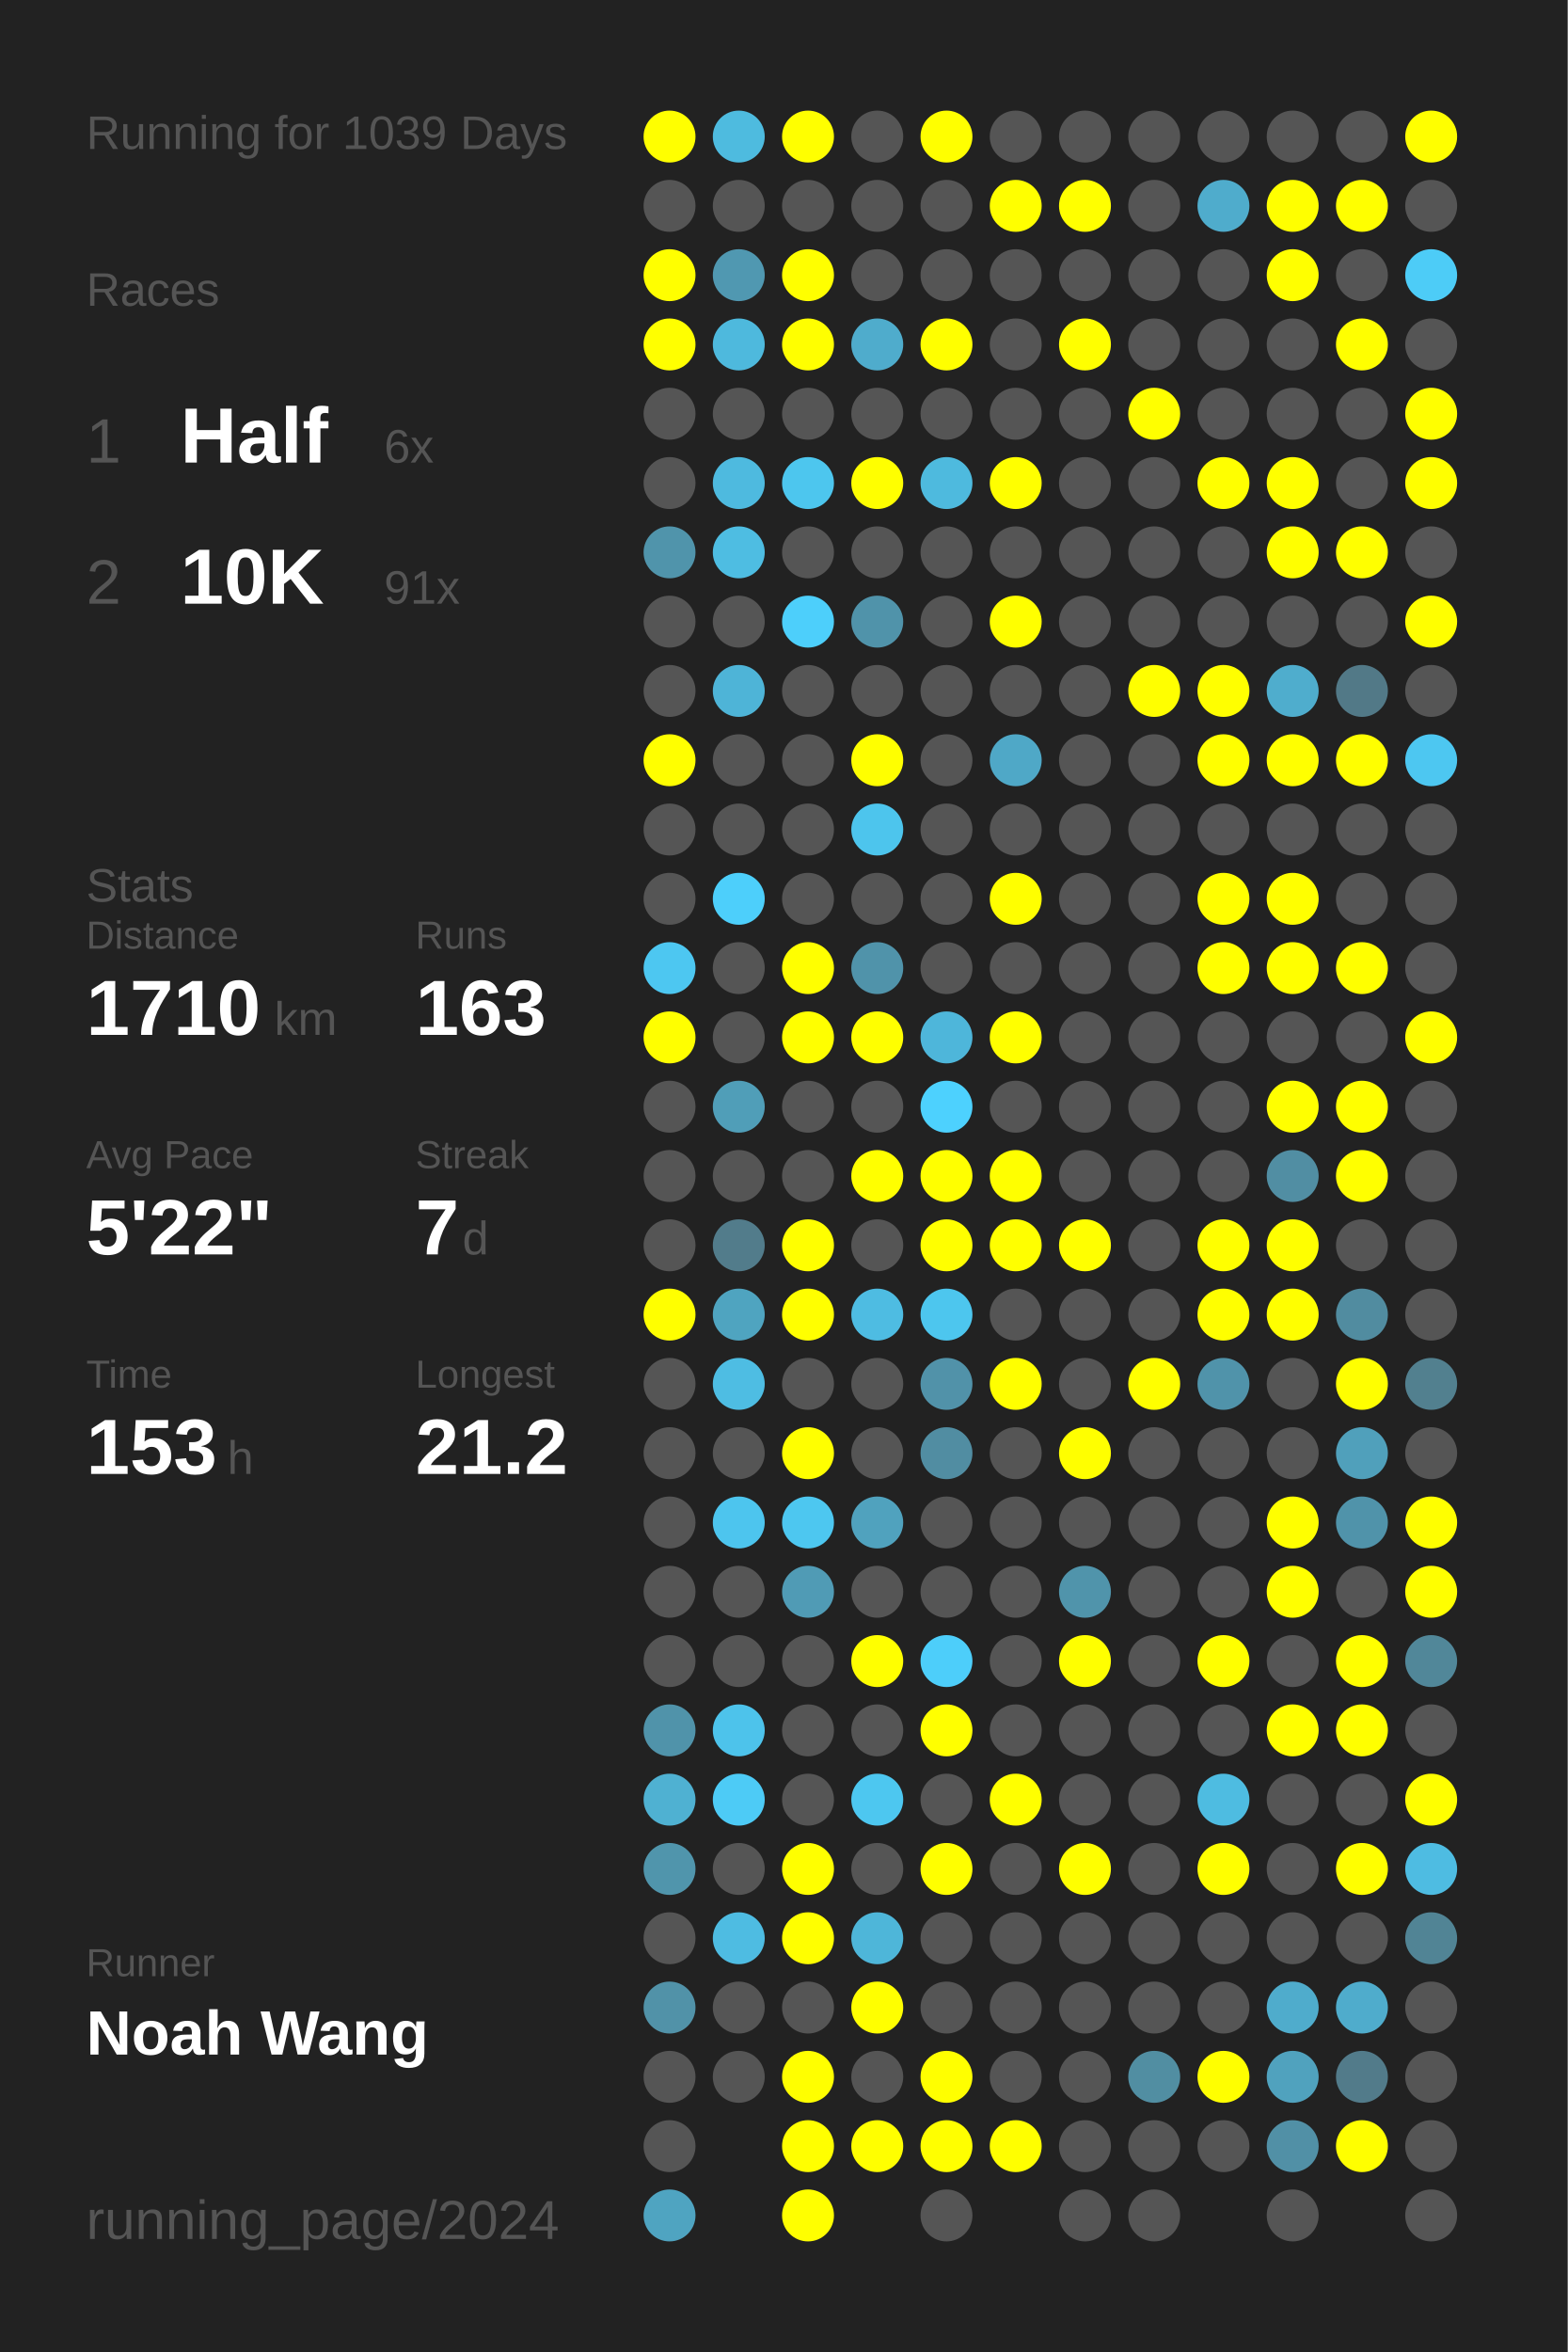
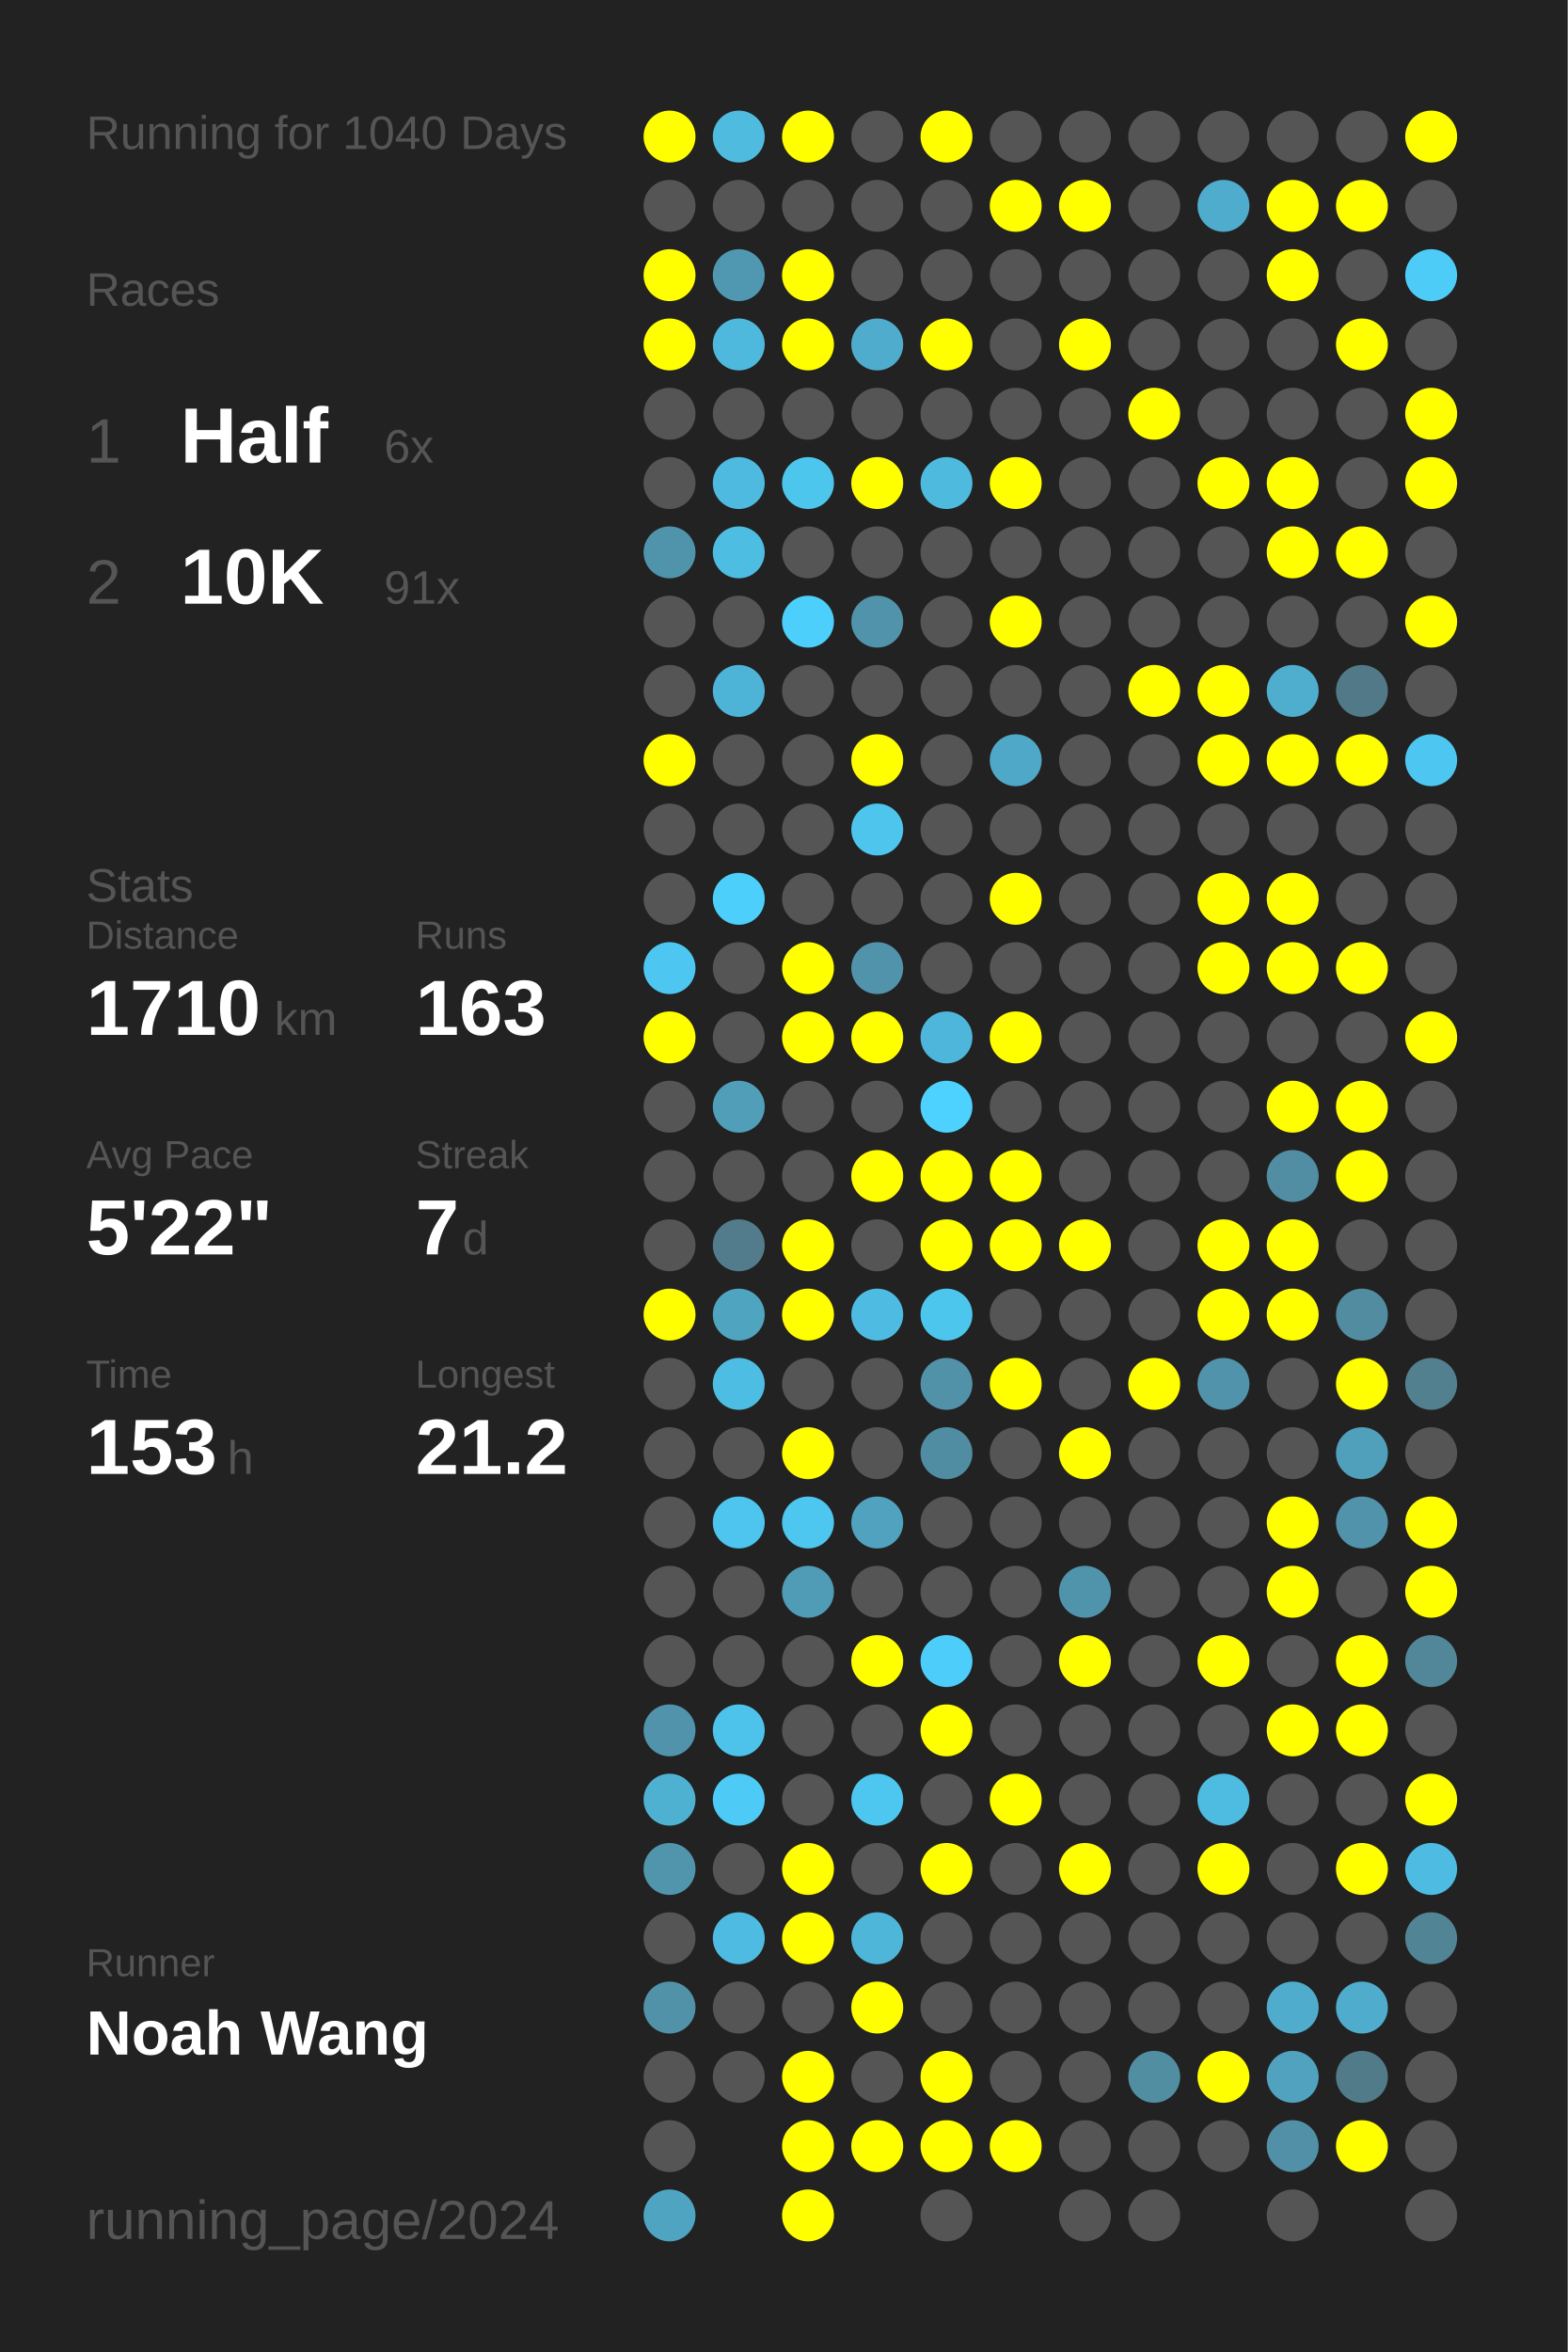
<svg xmlns="http://www.w3.org/2000/svg" baseProfile="full" height="300mm" version="1.1" viewBox="0,0,200,300" width="200mm">
  <defs />
  <rect fill="#222222" height="300" width="200" x="0" y="0" />
-   <text fill="#555555" style="font-size:6px; font-family:Arial;" x="11" y="19">Running for 1039 Days</text>
+   <text fill="#555555" style="font-size:6px; font-family:Arial;" x="11" y="19">Running for 1040 Days</text>
  <text fill="#555555" style="font-size:6px; font-family:Arial;" x="11" y="39">Races</text>
  <text fill="#555555" style="font-size:8px; font-family:Arial;" x="11" y="59">1</text>
  <text fill="#FFFFFF" style="font-size:10px; font-family:Arial; font-weight:bold;" x="23" y="59">Half</text>
  <text fill="#555555" style="font-size:6px; font-family:Arial;" x="49" y="59">6x</text>
  <text fill="#555555" style="font-size:8px; font-family:Arial;" x="11" y="77">2</text>
  <text fill="#FFFFFF" style="font-size:10px; font-family:Arial; font-weight:bold;" x="23" y="77">10K</text>
  <text fill="#555555" style="font-size:6px; font-family:Arial;" x="49" y="77">91x</text>
  <text fill="#555555" style="font-size:6px; font-family:Arial;" x="11" y="115">Stats</text>
  <text fill="#555555" style="font-size:5px; font-family:Arial;" x="11" y="121">Distance</text>
  <text fill="#FFFFFF" style="font-size:10px; font-family:Arial; font-weight:bold;" x="11" y="132">1710</text>
  <text fill="#555555" style="font-size:6px; font-family:Arial;" x="35" y="132">km</text>
  <text fill="#555555" style="font-size:5px; font-family:Arial;" x="53" y="121">Runs</text>
  <text fill="#FFFFFF" style="font-size:10px; font-family:Arial; font-weight:bold;" x="53" y="132">163</text>
  <text fill="#555555" style="font-size:5px; font-family:Arial;" x="11" y="149">Avg Pace</text>
  <text fill="#FFFFFF" style="font-size:10px; font-family:Arial; font-weight:bold;" x="11" y="160">5'22"</text>
  <text fill="#555555" style="font-size:5px; font-family:Arial;" x="53" y="149">Streak</text>
  <text fill="#FFFFFF" style="font-size:10px; font-family:Arial; font-weight:bold;" x="53" y="160">7</text>
  <text fill="#555555" style="font-size:6px; font-family:Arial;" x="59" y="160">d</text>
  <text fill="#555555" style="font-size:5px; font-family:Arial;" x="11" y="177">Time</text>
  <text fill="#FFFFFF" style="font-size:10px; font-family:Arial; font-weight:bold;" x="11" y="188">153</text>
  <text fill="#555555" style="font-size:6px; font-family:Arial;" x="29" y="188">h</text>
  <text fill="#555555" style="font-size:5px; font-family:Arial;" x="53" y="177">Longest</text>
  <text fill="#FFFFFF" style="font-size:10px; font-family:Arial; font-weight:bold;" x="53" y="188">21.2</text>
  <text fill="#555555" style="font-size:5px; font-family:Arial;" x="11" y="252.065">Runner</text>
  <text fill="#FFFFFF" style="font-size:8px; font-family:Arial; font-weight:bold;" x="11" y="262.065">Noah Wang</text>
  <text fill="#555555" style="font-size:7px; font-family:Arial;" x="11" y="285.581">running_page/2024</text>
  <circle cx="85.417" cy="17.419" fill="#FFFF00" r="3.312" />
  <circle cx="85.417" cy="26.258" fill="#555555" r="3.312" />
  <circle cx="85.417" cy="35.097" fill="#FFFF00" r="3.312" />
  <circle cx="85.417" cy="43.935" fill="#FFFF00" r="3.312" />
  <circle cx="85.417" cy="52.774" fill="#555555" r="3.312" />
  <circle cx="85.417" cy="61.613" fill="#555555" r="3.312" />
  <circle cx="85.417" cy="70.452" fill="#5094ab" r="3.312" />
  <circle cx="85.417" cy="79.29" fill="#555555" r="3.312" />
  <circle cx="85.417" cy="88.129" fill="#555555" r="3.312" />
  <circle cx="85.417" cy="96.968" fill="#FFFF00" r="3.312" />
  <circle cx="85.417" cy="105.806" fill="#555555" r="3.312" />
  <circle cx="85.417" cy="114.645" fill="#555555" r="3.312" />
  <circle cx="85.417" cy="123.484" fill="#4dc7f1" r="3.312" />
  <circle cx="85.417" cy="132.323" fill="#FFFF00" r="3.312" />
  <circle cx="85.417" cy="141.161" fill="#555555" r="3.312" />
  <circle cx="85.417" cy="150" fill="#555555" r="3.312" />
  <circle cx="85.417" cy="158.839" fill="#555555" r="3.312" />
  <circle cx="85.417" cy="167.677" fill="#FFFF00" r="3.312" />
  <circle cx="85.417" cy="176.516" fill="#555555" r="3.312" />
  <circle cx="85.417" cy="185.355" fill="#555555" r="3.312" />
  <circle cx="85.417" cy="194.194" fill="#555555" r="3.312" />
  <circle cx="85.417" cy="203.032" fill="#555555" r="3.312" />
  <circle cx="85.417" cy="211.871" fill="#555555" r="3.312" />
  <circle cx="85.417" cy="220.71" fill="#5093aa" r="3.312" />
  <circle cx="85.417" cy="229.548" fill="#4fb1d2" r="3.312" />
  <circle cx="85.417" cy="238.387" fill="#5095ac" r="3.312" />
  <circle cx="85.417" cy="247.226" fill="#555555" r="3.312" />
  <circle cx="85.417" cy="256.065" fill="#5192a8" r="3.312" />
  <circle cx="85.417" cy="264.903" fill="#555555" r="3.312" />
  <circle cx="85.417" cy="273.742" fill="#555555" r="3.312" />
  <circle cx="85.417" cy="282.581" fill="#4fa4c1" r="3.312" />
  <circle cx="94.25" cy="17.419" fill="#4ebbdf" r="3.312" />
  <circle cx="94.25" cy="26.258" fill="#555555" r="3.312" />
  <circle cx="94.25" cy="35.097" fill="#5098b1" r="3.312" />
  <circle cx="94.25" cy="43.935" fill="#4eb9dd" r="3.312" />
  <circle cx="94.25" cy="52.774" fill="#555555" r="3.312" />
  <circle cx="94.25" cy="61.613" fill="#4ebadf" r="3.312" />
  <circle cx="94.25" cy="70.452" fill="#4ebde2" r="3.312" />
  <circle cx="94.25" cy="79.29" fill="#555555" r="3.312" />
  <circle cx="94.25" cy="88.129" fill="#4eb4d7" r="3.312" />
  <circle cx="94.25" cy="96.968" fill="#555555" r="3.312" />
  <circle cx="94.25" cy="105.806" fill="#555555" r="3.312" />
  <circle cx="94.25" cy="114.645" fill="#4dcffb" r="3.312" />
  <circle cx="94.25" cy="123.484" fill="#555555" r="3.312" />
  <circle cx="94.25" cy="132.323" fill="#555555" r="3.312" />
  <circle cx="94.25" cy="141.161" fill="#509eb8" r="3.312" />
  <circle cx="94.25" cy="150" fill="#555555" r="3.312" />
  <circle cx="94.25" cy="158.839" fill="#527c8b" r="3.312" />
  <circle cx="94.25" cy="167.677" fill="#4fa4c0" r="3.312" />
  <circle cx="94.25" cy="176.516" fill="#4ebde3" r="3.312" />
  <circle cx="94.25" cy="185.355" fill="#555555" r="3.312" />
  <circle cx="94.25" cy="194.194" fill="#4dc5ee" r="3.312" />
  <circle cx="94.25" cy="203.032" fill="#555555" r="3.312" />
  <circle cx="94.25" cy="211.871" fill="#555555" r="3.312" />
  <circle cx="94.25" cy="220.71" fill="#4dc3eb" r="3.312" />
  <circle cx="94.25" cy="229.548" fill="#4dcbf6" r="3.312" />
  <circle cx="94.25" cy="238.387" fill="#555555" r="3.312" />
  <circle cx="94.25" cy="247.226" fill="#4ebce2" r="3.312" />
  <circle cx="94.25" cy="256.065" fill="#555555" r="3.312" />
  <circle cx="94.25" cy="264.903" fill="#555555" r="3.312" />
  <circle cx="103.083" cy="17.419" fill="#FFFF00" r="3.312" />
  <circle cx="103.083" cy="26.258" fill="#555555" r="3.312" />
  <circle cx="103.083" cy="35.097" fill="#FFFF00" r="3.312" />
  <circle cx="103.083" cy="43.935" fill="#FFFF00" r="3.312" />
  <circle cx="103.083" cy="52.774" fill="#555555" r="3.312" />
  <circle cx="103.083" cy="61.613" fill="#4dc6ee" r="3.312" />
  <circle cx="103.083" cy="70.452" fill="#555555" r="3.312" />
  <circle cx="103.083" cy="79.29" fill="#4dcffb" r="3.312" />
  <circle cx="103.083" cy="88.129" fill="#555555" r="3.312" />
  <circle cx="103.083" cy="96.968" fill="#555555" r="3.312" />
  <circle cx="103.083" cy="105.806" fill="#555555" r="3.312" />
  <circle cx="103.083" cy="114.645" fill="#555555" r="3.312" />
  <circle cx="103.083" cy="123.484" fill="#FFFF00" r="3.312" />
  <circle cx="103.083" cy="132.323" fill="#FFFF00" r="3.312" />
  <circle cx="103.083" cy="141.161" fill="#555555" r="3.312" />
  <circle cx="103.083" cy="150" fill="#555555" r="3.312" />
  <circle cx="103.083" cy="158.839" fill="#FFFF00" r="3.312" />
  <circle cx="103.083" cy="167.677" fill="#FFFF00" r="3.312" />
  <circle cx="103.083" cy="176.516" fill="#555555" r="3.312" />
  <circle cx="103.083" cy="185.355" fill="#FFFF00" r="3.312" />
  <circle cx="103.083" cy="194.194" fill="#4dc7f0" r="3.312" />
  <circle cx="103.083" cy="203.032" fill="#509bb5" r="3.312" />
  <circle cx="103.083" cy="211.871" fill="#555555" r="3.312" />
  <circle cx="103.083" cy="220.71" fill="#555555" r="3.312" />
  <circle cx="103.083" cy="229.548" fill="#555555" r="3.312" />
  <circle cx="103.083" cy="238.387" fill="#FFFF00" r="3.312" />
  <circle cx="103.083" cy="247.226" fill="#FFFF00" r="3.312" />
  <circle cx="103.083" cy="256.065" fill="#555555" r="3.312" />
  <circle cx="103.083" cy="264.903" fill="#FFFF00" r="3.312" />
  <circle cx="103.083" cy="273.742" fill="#FFFF00" r="3.312" />
  <circle cx="103.083" cy="282.581" fill="#FFFF00" r="3.312" />
  <circle cx="111.917" cy="17.419" fill="#555555" r="3.312" />
  <circle cx="111.917" cy="26.258" fill="#555555" r="3.312" />
  <circle cx="111.917" cy="35.097" fill="#555555" r="3.312" />
  <circle cx="111.917" cy="43.935" fill="#4faccc" r="3.312" />
  <circle cx="111.917" cy="52.774" fill="#555555" r="3.312" />
  <circle cx="111.917" cy="61.613" fill="#FFFF00" r="3.312" />
  <circle cx="111.917" cy="70.452" fill="#555555" r="3.312" />
  <circle cx="111.917" cy="79.29" fill="#5093aa" r="3.312" />
  <circle cx="111.917" cy="88.129" fill="#555555" r="3.312" />
  <circle cx="111.917" cy="96.968" fill="#FFFF00" r="3.312" />
  <circle cx="111.917" cy="105.806" fill="#4dc5ed" r="3.312" />
  <circle cx="111.917" cy="114.645" fill="#555555" r="3.312" />
  <circle cx="111.917" cy="123.484" fill="#5093aa" r="3.312" />
  <circle cx="111.917" cy="132.323" fill="#FFFF00" r="3.312" />
  <circle cx="111.917" cy="141.161" fill="#555555" r="3.312" />
  <circle cx="111.917" cy="150" fill="#FFFF00" r="3.312" />
  <circle cx="111.917" cy="158.839" fill="#555555" r="3.312" />
  <circle cx="111.917" cy="167.677" fill="#4ebce2" r="3.312" />
  <circle cx="111.917" cy="176.516" fill="#555555" r="3.312" />
  <circle cx="111.917" cy="185.355" fill="#555555" r="3.312" />
  <circle cx="111.917" cy="194.194" fill="#50a2be" r="3.312" />
  <circle cx="111.917" cy="203.032" fill="#555555" r="3.312" />
  <circle cx="111.917" cy="211.871" fill="#FFFF00" r="3.312" />
  <circle cx="111.917" cy="220.71" fill="#555555" r="3.312" />
  <circle cx="111.917" cy="229.548" fill="#4dc7f0" r="3.312" />
  <circle cx="111.917" cy="238.387" fill="#555555" r="3.312" />
  <circle cx="111.917" cy="247.226" fill="#4eb6d9" r="3.312" />
  <circle cx="111.917" cy="256.065" fill="#FFFF00" r="3.312" />
  <circle cx="111.917" cy="264.903" fill="#555555" r="3.312" />
  <circle cx="111.917" cy="273.742" fill="#FFFF00" r="3.312" />
  <circle cx="120.75" cy="17.419" fill="#FFFF00" r="3.312" />
  <circle cx="120.75" cy="26.258" fill="#555555" r="3.312" />
  <circle cx="120.75" cy="35.097" fill="#555555" r="3.312" />
  <circle cx="120.75" cy="43.935" fill="#FFFF00" r="3.312" />
  <circle cx="120.75" cy="52.774" fill="#555555" r="3.312" />
  <circle cx="120.75" cy="61.613" fill="#4ebade" r="3.312" />
  <circle cx="120.75" cy="70.452" fill="#555555" r="3.312" />
  <circle cx="120.75" cy="79.29" fill="#555555" r="3.312" />
  <circle cx="120.75" cy="88.129" fill="#555555" r="3.312" />
  <circle cx="120.75" cy="96.968" fill="#555555" r="3.312" />
  <circle cx="120.75" cy="105.806" fill="#555555" r="3.312" />
  <circle cx="120.75" cy="114.645" fill="#555555" r="3.312" />
  <circle cx="120.75" cy="123.484" fill="#555555" r="3.312" />
  <circle cx="120.75" cy="132.323" fill="#4eb6da" r="3.312" />
  <circle cx="120.75" cy="141.161" fill="#4dd1fe" r="3.312" />
  <circle cx="120.75" cy="150" fill="#FFFF00" r="3.312" />
  <circle cx="120.75" cy="158.839" fill="#FFFF00" r="3.312" />
  <circle cx="120.75" cy="167.677" fill="#4dc6ee" r="3.312" />
  <circle cx="120.75" cy="176.516" fill="#5192a9" r="3.312" />
  <circle cx="120.75" cy="185.355" fill="#518da2" r="3.312" />
  <circle cx="120.75" cy="194.194" fill="#555555" r="3.312" />
  <circle cx="120.75" cy="203.032" fill="#555555" r="3.312" />
  <circle cx="120.75" cy="211.871" fill="#4dcefa" r="3.312" />
  <circle cx="120.75" cy="220.71" fill="#FFFF00" r="3.312" />
  <circle cx="120.75" cy="229.548" fill="#555555" r="3.312" />
  <circle cx="120.75" cy="238.387" fill="#FFFF00" r="3.312" />
  <circle cx="120.75" cy="247.226" fill="#555555" r="3.312" />
  <circle cx="120.75" cy="256.065" fill="#555555" r="3.312" />
  <circle cx="120.75" cy="264.903" fill="#FFFF00" r="3.312" />
  <circle cx="120.75" cy="273.742" fill="#FFFF00" r="3.312" />
  <circle cx="120.75" cy="282.581" fill="#555555" r="3.312" />
  <circle cx="129.583" cy="17.419" fill="#555555" r="3.312" />
  <circle cx="129.583" cy="26.258" fill="#FFFF00" r="3.312" />
  <circle cx="129.583" cy="35.097" fill="#555555" r="3.312" />
  <circle cx="129.583" cy="43.935" fill="#555555" r="3.312" />
  <circle cx="129.583" cy="52.774" fill="#555555" r="3.312" />
  <circle cx="129.583" cy="61.613" fill="#FFFF00" r="3.312" />
  <circle cx="129.583" cy="70.452" fill="#555555" r="3.312" />
  <circle cx="129.583" cy="79.29" fill="#FFFF00" r="3.312" />
  <circle cx="129.583" cy="88.129" fill="#555555" r="3.312" />
  <circle cx="129.583" cy="96.968" fill="#4fa8c7" r="3.312" />
  <circle cx="129.583" cy="105.806" fill="#555555" r="3.312" />
  <circle cx="129.583" cy="114.645" fill="#FFFF00" r="3.312" />
  <circle cx="129.583" cy="123.484" fill="#555555" r="3.312" />
  <circle cx="129.583" cy="132.323" fill="#FFFF00" r="3.312" />
  <circle cx="129.583" cy="141.161" fill="#555555" r="3.312" />
  <circle cx="129.583" cy="150" fill="#FFFF00" r="3.312" />
  <circle cx="129.583" cy="158.839" fill="#FFFF00" r="3.312" />
  <circle cx="129.583" cy="167.677" fill="#555555" r="3.312" />
  <circle cx="129.583" cy="176.516" fill="#FFFF00" r="3.312" />
  <circle cx="129.583" cy="185.355" fill="#555555" r="3.312" />
  <circle cx="129.583" cy="194.194" fill="#555555" r="3.312" />
  <circle cx="129.583" cy="203.032" fill="#555555" r="3.312" />
  <circle cx="129.583" cy="211.871" fill="#555555" r="3.312" />
  <circle cx="129.583" cy="220.71" fill="#555555" r="3.312" />
  <circle cx="129.583" cy="229.548" fill="#FFFF00" r="3.312" />
  <circle cx="129.583" cy="238.387" fill="#555555" r="3.312" />
  <circle cx="129.583" cy="247.226" fill="#555555" r="3.312" />
  <circle cx="129.583" cy="256.065" fill="#555555" r="3.312" />
  <circle cx="129.583" cy="264.903" fill="#555555" r="3.312" />
  <circle cx="129.583" cy="273.742" fill="#FFFF00" r="3.312" />
  <circle cx="138.417" cy="17.419" fill="#555555" r="3.312" />
  <circle cx="138.417" cy="26.258" fill="#FFFF00" r="3.312" />
  <circle cx="138.417" cy="35.097" fill="#555555" r="3.312" />
  <circle cx="138.417" cy="43.935" fill="#FFFF00" r="3.312" />
  <circle cx="138.417" cy="52.774" fill="#555555" r="3.312" />
  <circle cx="138.417" cy="61.613" fill="#555555" r="3.312" />
  <circle cx="138.417" cy="70.452" fill="#555555" r="3.312" />
  <circle cx="138.417" cy="79.29" fill="#555555" r="3.312" />
  <circle cx="138.417" cy="88.129" fill="#555555" r="3.312" />
  <circle cx="138.417" cy="96.968" fill="#555555" r="3.312" />
  <circle cx="138.417" cy="105.806" fill="#555555" r="3.312" />
  <circle cx="138.417" cy="114.645" fill="#555555" r="3.312" />
  <circle cx="138.417" cy="123.484" fill="#555555" r="3.312" />
  <circle cx="138.417" cy="132.323" fill="#555555" r="3.312" />
  <circle cx="138.417" cy="141.161" fill="#555555" r="3.312" />
  <circle cx="138.417" cy="150" fill="#555555" r="3.312" />
  <circle cx="138.417" cy="158.839" fill="#FFFF00" r="3.312" />
  <circle cx="138.417" cy="167.677" fill="#555555" r="3.312" />
  <circle cx="138.417" cy="176.516" fill="#555555" r="3.312" />
  <circle cx="138.417" cy="185.355" fill="#FFFF00" r="3.312" />
  <circle cx="138.417" cy="194.194" fill="#555555" r="3.312" />
  <circle cx="138.417" cy="203.032" fill="#5094ab" r="3.312" />
  <circle cx="138.417" cy="211.871" fill="#FFFF00" r="3.312" />
  <circle cx="138.417" cy="220.71" fill="#555555" r="3.312" />
  <circle cx="138.417" cy="229.548" fill="#555555" r="3.312" />
  <circle cx="138.417" cy="238.387" fill="#FFFF00" r="3.312" />
  <circle cx="138.417" cy="247.226" fill="#555555" r="3.312" />
  <circle cx="138.417" cy="256.065" fill="#555555" r="3.312" />
  <circle cx="138.417" cy="264.903" fill="#555555" r="3.312" />
  <circle cx="138.417" cy="273.742" fill="#555555" r="3.312" />
  <circle cx="138.417" cy="282.581" fill="#555555" r="3.312" />
  <circle cx="147.25" cy="17.419" fill="#555555" r="3.312" />
  <circle cx="147.25" cy="26.258" fill="#555555" r="3.312" />
  <circle cx="147.25" cy="35.097" fill="#555555" r="3.312" />
  <circle cx="147.25" cy="43.935" fill="#555555" r="3.312" />
  <circle cx="147.25" cy="52.774" fill="#FFFF00" r="3.312" />
  <circle cx="147.25" cy="61.613" fill="#555555" r="3.312" />
  <circle cx="147.25" cy="70.452" fill="#555555" r="3.312" />
  <circle cx="147.25" cy="79.29" fill="#555555" r="3.312" />
  <circle cx="147.25" cy="88.129" fill="#FFFF00" r="3.312" />
  <circle cx="147.25" cy="96.968" fill="#555555" r="3.312" />
  <circle cx="147.25" cy="105.806" fill="#555555" r="3.312" />
  <circle cx="147.25" cy="114.645" fill="#555555" r="3.312" />
  <circle cx="147.25" cy="123.484" fill="#555555" r="3.312" />
  <circle cx="147.25" cy="132.323" fill="#555555" r="3.312" />
  <circle cx="147.25" cy="141.161" fill="#555555" r="3.312" />
  <circle cx="147.25" cy="150" fill="#555555" r="3.312" />
  <circle cx="147.25" cy="158.839" fill="#555555" r="3.312" />
  <circle cx="147.25" cy="167.677" fill="#555555" r="3.312" />
  <circle cx="147.25" cy="176.516" fill="#FFFF00" r="3.312" />
  <circle cx="147.25" cy="185.355" fill="#555555" r="3.312" />
  <circle cx="147.25" cy="194.194" fill="#555555" r="3.312" />
  <circle cx="147.25" cy="203.032" fill="#555555" r="3.312" />
  <circle cx="147.25" cy="211.871" fill="#555555" r="3.312" />
  <circle cx="147.25" cy="220.71" fill="#555555" r="3.312" />
  <circle cx="147.25" cy="229.548" fill="#555555" r="3.312" />
  <circle cx="147.25" cy="238.387" fill="#555555" r="3.312" />
  <circle cx="147.25" cy="247.226" fill="#555555" r="3.312" />
  <circle cx="147.25" cy="256.065" fill="#555555" r="3.312" />
  <circle cx="147.25" cy="264.903" fill="#518ea2" r="3.312" />
  <circle cx="147.25" cy="273.742" fill="#555555" r="3.312" />
  <circle cx="147.25" cy="282.581" fill="#555555" r="3.312" />
  <circle cx="156.083" cy="17.419" fill="#555555" r="3.312" />
  <circle cx="156.083" cy="26.258" fill="#4faccc" r="3.312" />
  <circle cx="156.083" cy="35.097" fill="#555555" r="3.312" />
  <circle cx="156.083" cy="43.935" fill="#555555" r="3.312" />
  <circle cx="156.083" cy="52.774" fill="#555555" r="3.312" />
  <circle cx="156.083" cy="61.613" fill="#FFFF00" r="3.312" />
  <circle cx="156.083" cy="70.452" fill="#555555" r="3.312" />
  <circle cx="156.083" cy="79.29" fill="#555555" r="3.312" />
  <circle cx="156.083" cy="88.129" fill="#FFFF00" r="3.312" />
  <circle cx="156.083" cy="96.968" fill="#FFFF00" r="3.312" />
  <circle cx="156.083" cy="105.806" fill="#555555" r="3.312" />
  <circle cx="156.083" cy="114.645" fill="#FFFF00" r="3.312" />
  <circle cx="156.083" cy="123.484" fill="#FFFF00" r="3.312" />
  <circle cx="156.083" cy="132.323" fill="#555555" r="3.312" />
  <circle cx="156.083" cy="141.161" fill="#555555" r="3.312" />
  <circle cx="156.083" cy="150" fill="#555555" r="3.312" />
  <circle cx="156.083" cy="158.839" fill="#FFFF00" r="3.312" />
  <circle cx="156.083" cy="167.677" fill="#FFFF00" r="3.312" />
  <circle cx="156.083" cy="176.516" fill="#5093aa" r="3.312" />
  <circle cx="156.083" cy="185.355" fill="#555555" r="3.312" />
  <circle cx="156.083" cy="194.194" fill="#555555" r="3.312" />
  <circle cx="156.083" cy="203.032" fill="#555555" r="3.312" />
  <circle cx="156.083" cy="211.871" fill="#FFFF00" r="3.312" />
  <circle cx="156.083" cy="220.71" fill="#555555" r="3.312" />
  <circle cx="156.083" cy="229.548" fill="#4ebce1" r="3.312" />
  <circle cx="156.083" cy="238.387" fill="#FFFF00" r="3.312" />
  <circle cx="156.083" cy="247.226" fill="#555555" r="3.312" />
  <circle cx="156.083" cy="256.065" fill="#555555" r="3.312" />
  <circle cx="156.083" cy="264.903" fill="#FFFF00" r="3.312" />
  <circle cx="156.083" cy="273.742" fill="#555555" r="3.312" />
  <circle cx="164.917" cy="17.419" fill="#555555" r="3.312" />
  <circle cx="164.917" cy="26.258" fill="#FFFF00" r="3.312" />
  <circle cx="164.917" cy="35.097" fill="#FFFF00" r="3.312" />
  <circle cx="164.917" cy="43.935" fill="#555555" r="3.312" />
  <circle cx="164.917" cy="52.774" fill="#555555" r="3.312" />
  <circle cx="164.917" cy="61.613" fill="#FFFF00" r="3.312" />
  <circle cx="164.917" cy="70.452" fill="#FFFF00" r="3.312" />
  <circle cx="164.917" cy="79.29" fill="#555555" r="3.312" />
  <circle cx="164.917" cy="88.129" fill="#4fadcd" r="3.312" />
  <circle cx="164.917" cy="96.968" fill="#FFFF00" r="3.312" />
  <circle cx="164.917" cy="105.806" fill="#555555" r="3.312" />
  <circle cx="164.917" cy="114.645" fill="#FFFF00" r="3.312" />
  <circle cx="164.917" cy="123.484" fill="#FFFF00" r="3.312" />
  <circle cx="164.917" cy="132.323" fill="#555555" r="3.312" />
  <circle cx="164.917" cy="141.161" fill="#FFFF00" r="3.312" />
  <circle cx="164.917" cy="150" fill="#518ea3" r="3.312" />
  <circle cx="164.917" cy="158.839" fill="#FFFF00" r="3.312" />
  <circle cx="164.917" cy="167.677" fill="#FFFF00" r="3.312" />
  <circle cx="164.917" cy="176.516" fill="#555555" r="3.312" />
  <circle cx="164.917" cy="185.355" fill="#555555" r="3.312" />
  <circle cx="164.917" cy="194.194" fill="#FFFF00" r="3.312" />
  <circle cx="164.917" cy="203.032" fill="#FFFF00" r="3.312" />
  <circle cx="164.917" cy="211.871" fill="#555555" r="3.312" />
  <circle cx="164.917" cy="220.71" fill="#FFFF00" r="3.312" />
  <circle cx="164.917" cy="229.548" fill="#555555" r="3.312" />
  <circle cx="164.917" cy="238.387" fill="#555555" r="3.312" />
  <circle cx="164.917" cy="247.226" fill="#555555" r="3.312" />
  <circle cx="164.917" cy="256.065" fill="#4faccc" r="3.312" />
  <circle cx="164.917" cy="264.903" fill="#50a2be" r="3.312" />
  <circle cx="164.917" cy="273.742" fill="#5190a6" r="3.312" />
  <circle cx="164.917" cy="282.581" fill="#555555" r="3.312" />
  <circle cx="173.75" cy="17.419" fill="#555555" r="3.312" />
  <circle cx="173.75" cy="26.258" fill="#FFFF00" r="3.312" />
  <circle cx="173.75" cy="35.097" fill="#555555" r="3.312" />
  <circle cx="173.75" cy="43.935" fill="#FFFF00" r="3.312" />
  <circle cx="173.75" cy="52.774" fill="#555555" r="3.312" />
  <circle cx="173.75" cy="61.613" fill="#555555" r="3.312" />
  <circle cx="173.75" cy="70.452" fill="#FFFF00" r="3.312" />
  <circle cx="173.75" cy="79.29" fill="#555555" r="3.312" />
  <circle cx="173.75" cy="88.129" fill="#527987" r="3.312" />
  <circle cx="173.75" cy="96.968" fill="#FFFF00" r="3.312" />
  <circle cx="173.75" cy="105.806" fill="#555555" r="3.312" />
  <circle cx="173.75" cy="114.645" fill="#555555" r="3.312" />
  <circle cx="173.75" cy="123.484" fill="#FFFF00" r="3.312" />
  <circle cx="173.75" cy="132.323" fill="#555555" r="3.312" />
  <circle cx="173.75" cy="141.161" fill="#FFFF00" r="3.312" />
  <circle cx="173.75" cy="150" fill="#FFFF00" r="3.312" />
  <circle cx="173.75" cy="158.839" fill="#555555" r="3.312" />
  <circle cx="173.75" cy="167.677" fill="#518ca0" r="3.312" />
  <circle cx="173.75" cy="176.516" fill="#FFFF00" r="3.312" />
  <circle cx="173.75" cy="185.355" fill="#50a0bb" r="3.312" />
  <circle cx="173.75" cy="194.194" fill="#5093aa" r="3.312" />
  <circle cx="173.75" cy="203.032" fill="#555555" r="3.312" />
  <circle cx="173.75" cy="211.871" fill="#FFFF00" r="3.312" />
  <circle cx="173.75" cy="220.71" fill="#FFFF00" r="3.312" />
  <circle cx="173.75" cy="229.548" fill="#555555" r="3.312" />
  <circle cx="173.75" cy="238.387" fill="#FFFF00" r="3.312" />
  <circle cx="173.75" cy="247.226" fill="#555555" r="3.312" />
  <circle cx="173.75" cy="256.065" fill="#4faccc" r="3.312" />
  <circle cx="173.75" cy="264.903" fill="#527b8a" r="3.312" />
  <circle cx="173.75" cy="273.742" fill="#FFFF00" r="3.312" />
  <circle cx="182.583" cy="17.419" fill="#FFFF00" r="3.312" />
  <circle cx="182.583" cy="26.258" fill="#555555" r="3.312" />
  <circle cx="182.583" cy="35.097" fill="#4dccf7" r="3.312" />
  <circle cx="182.583" cy="43.935" fill="#555555" r="3.312" />
  <circle cx="182.583" cy="52.774" fill="#FFFF00" r="3.312" />
  <circle cx="182.583" cy="61.613" fill="#FFFF00" r="3.312" />
  <circle cx="182.583" cy="70.452" fill="#555555" r="3.312" />
  <circle cx="182.583" cy="79.29" fill="#FFFF00" r="3.312" />
  <circle cx="182.583" cy="88.129" fill="#555555" r="3.312" />
  <circle cx="182.583" cy="96.968" fill="#4dc7f1" r="3.312" />
  <circle cx="182.583" cy="105.806" fill="#555555" r="3.312" />
  <circle cx="182.583" cy="114.645" fill="#555555" r="3.312" />
  <circle cx="182.583" cy="123.484" fill="#555555" r="3.312" />
  <circle cx="182.583" cy="132.323" fill="#FFFF00" r="3.312" />
  <circle cx="182.583" cy="141.161" fill="#555555" r="3.312" />
  <circle cx="182.583" cy="150" fill="#555555" r="3.312" />
  <circle cx="182.583" cy="158.839" fill="#555555" r="3.312" />
  <circle cx="182.583" cy="167.677" fill="#555555" r="3.312" />
  <circle cx="182.583" cy="176.516" fill="#52808f" r="3.312" />
  <circle cx="182.583" cy="185.355" fill="#555555" r="3.312" />
  <circle cx="182.583" cy="194.194" fill="#FFFF00" r="3.312" />
  <circle cx="182.583" cy="203.032" fill="#FFFF00" r="3.312" />
  <circle cx="182.583" cy="211.871" fill="#518799" r="3.312" />
  <circle cx="182.583" cy="220.71" fill="#555555" r="3.312" />
  <circle cx="182.583" cy="229.548" fill="#FFFF00" r="3.312" />
  <circle cx="182.583" cy="238.387" fill="#4ebce2" r="3.312" />
  <circle cx="182.583" cy="247.226" fill="#518495" r="3.312" />
  <circle cx="182.583" cy="256.065" fill="#555555" r="3.312" />
  <circle cx="182.583" cy="264.903" fill="#555555" r="3.312" />
  <circle cx="182.583" cy="273.742" fill="#555555" r="3.312" />
  <circle cx="182.583" cy="282.581" fill="#555555" r="3.312" />
</svg>
